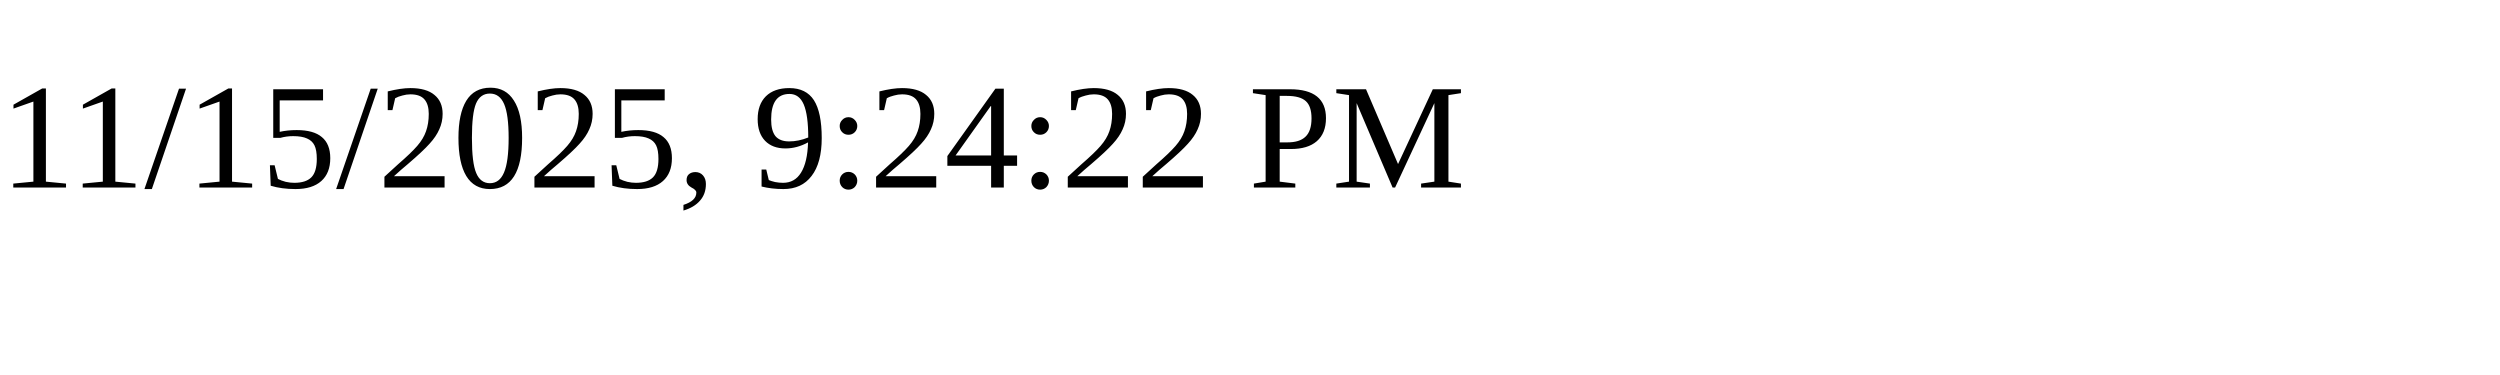
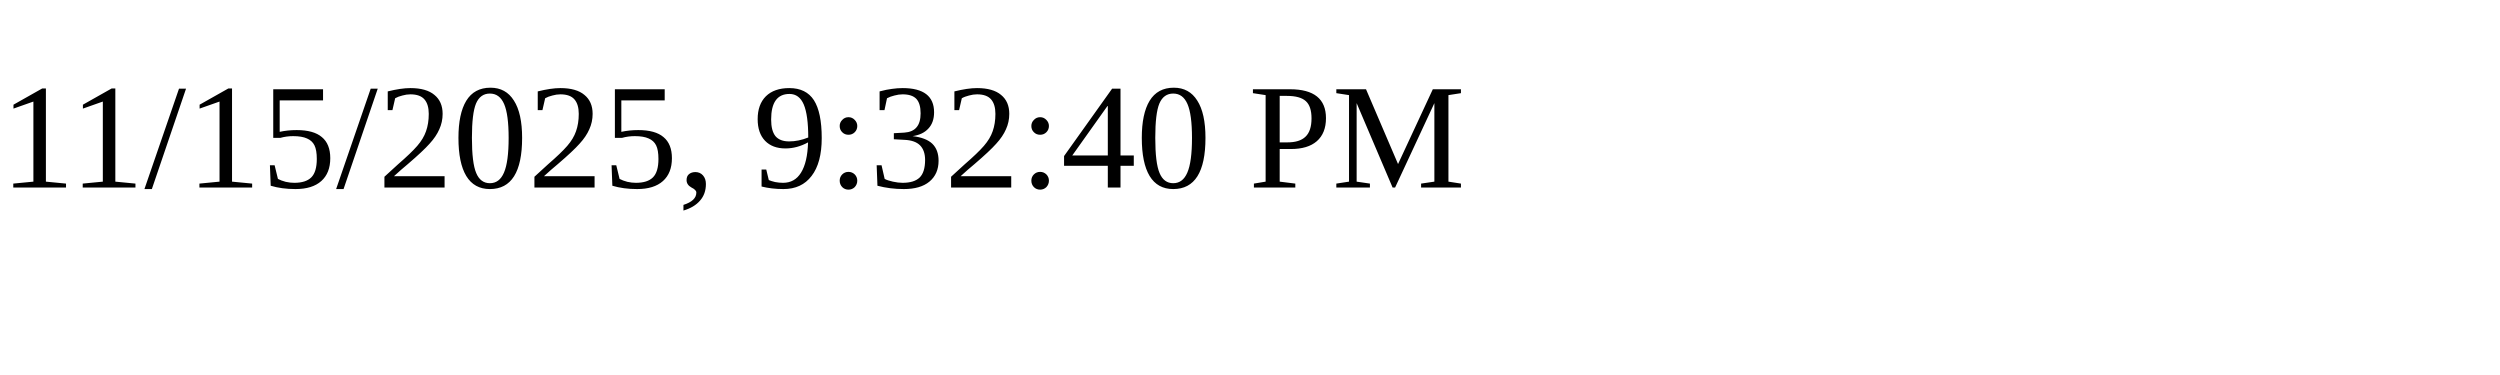
<svg xmlns="http://www.w3.org/2000/svg" height="30" width="200">
-   <text x="0" y="15">11/15/2025, 9:24:22 PM</text>
+   <text x="0" y="15">11/15/2025, 9:32:40 PM</text>
</svg>
